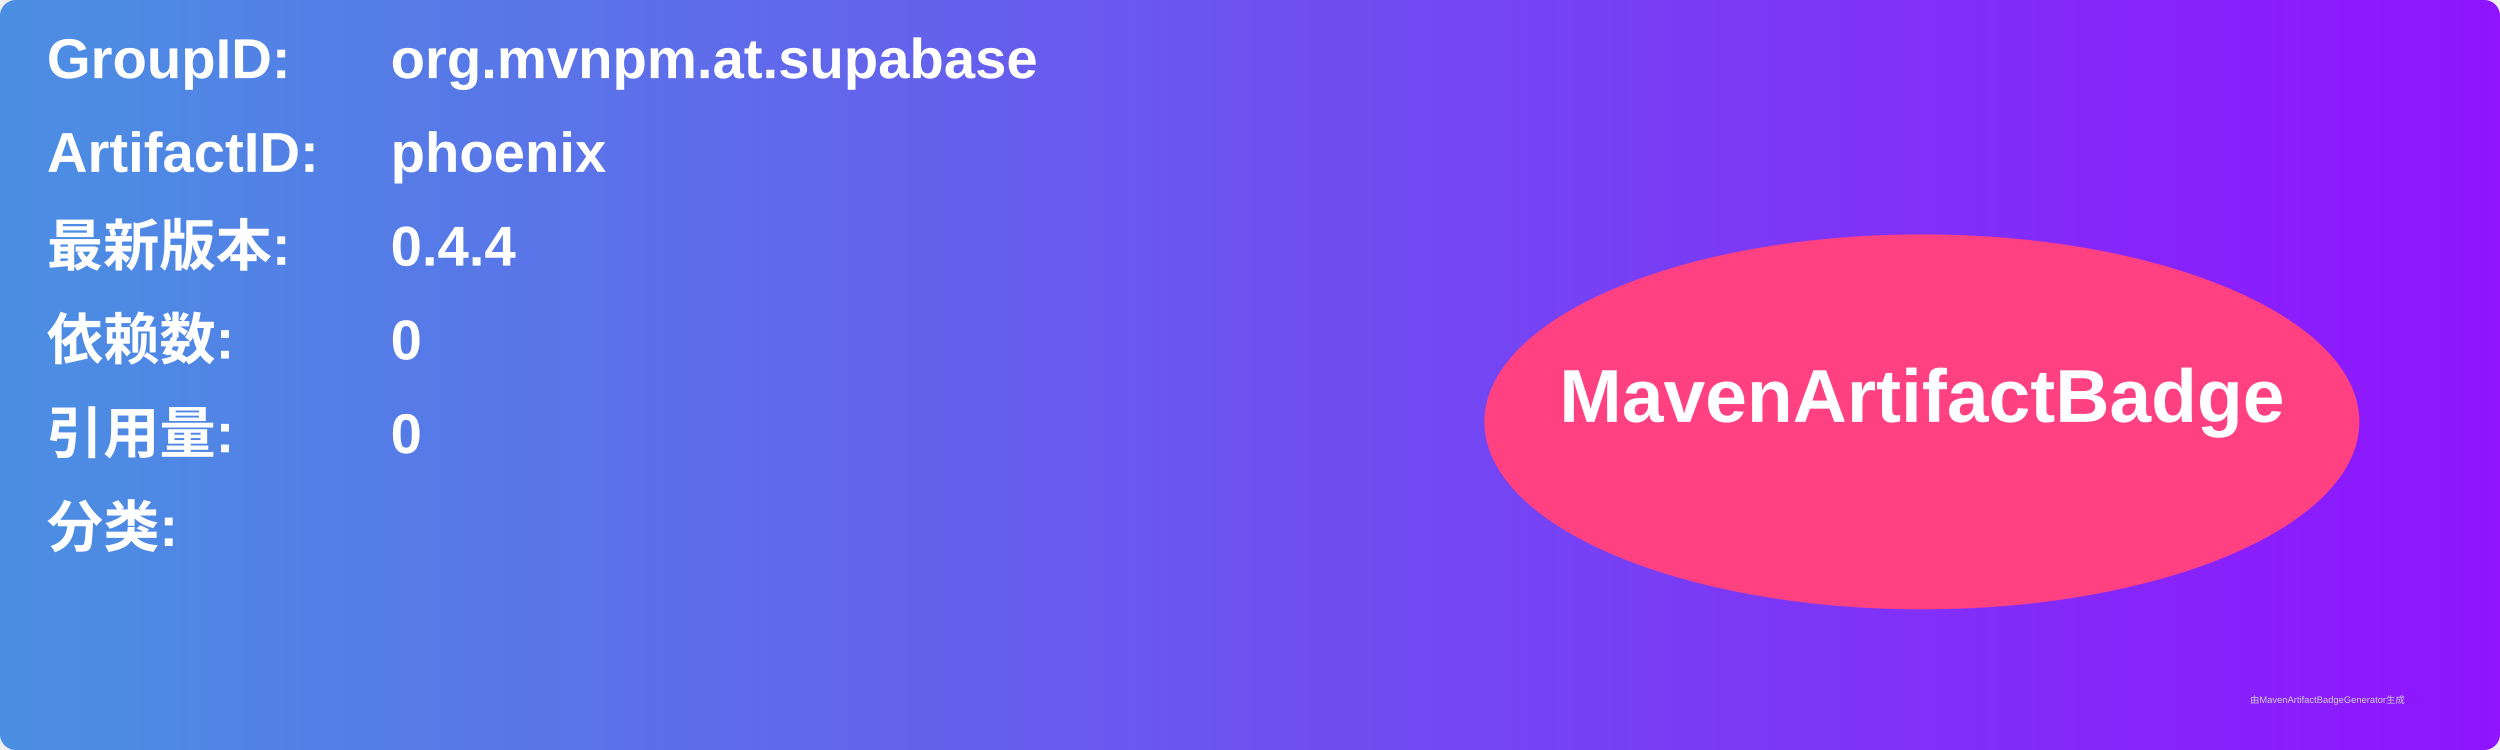
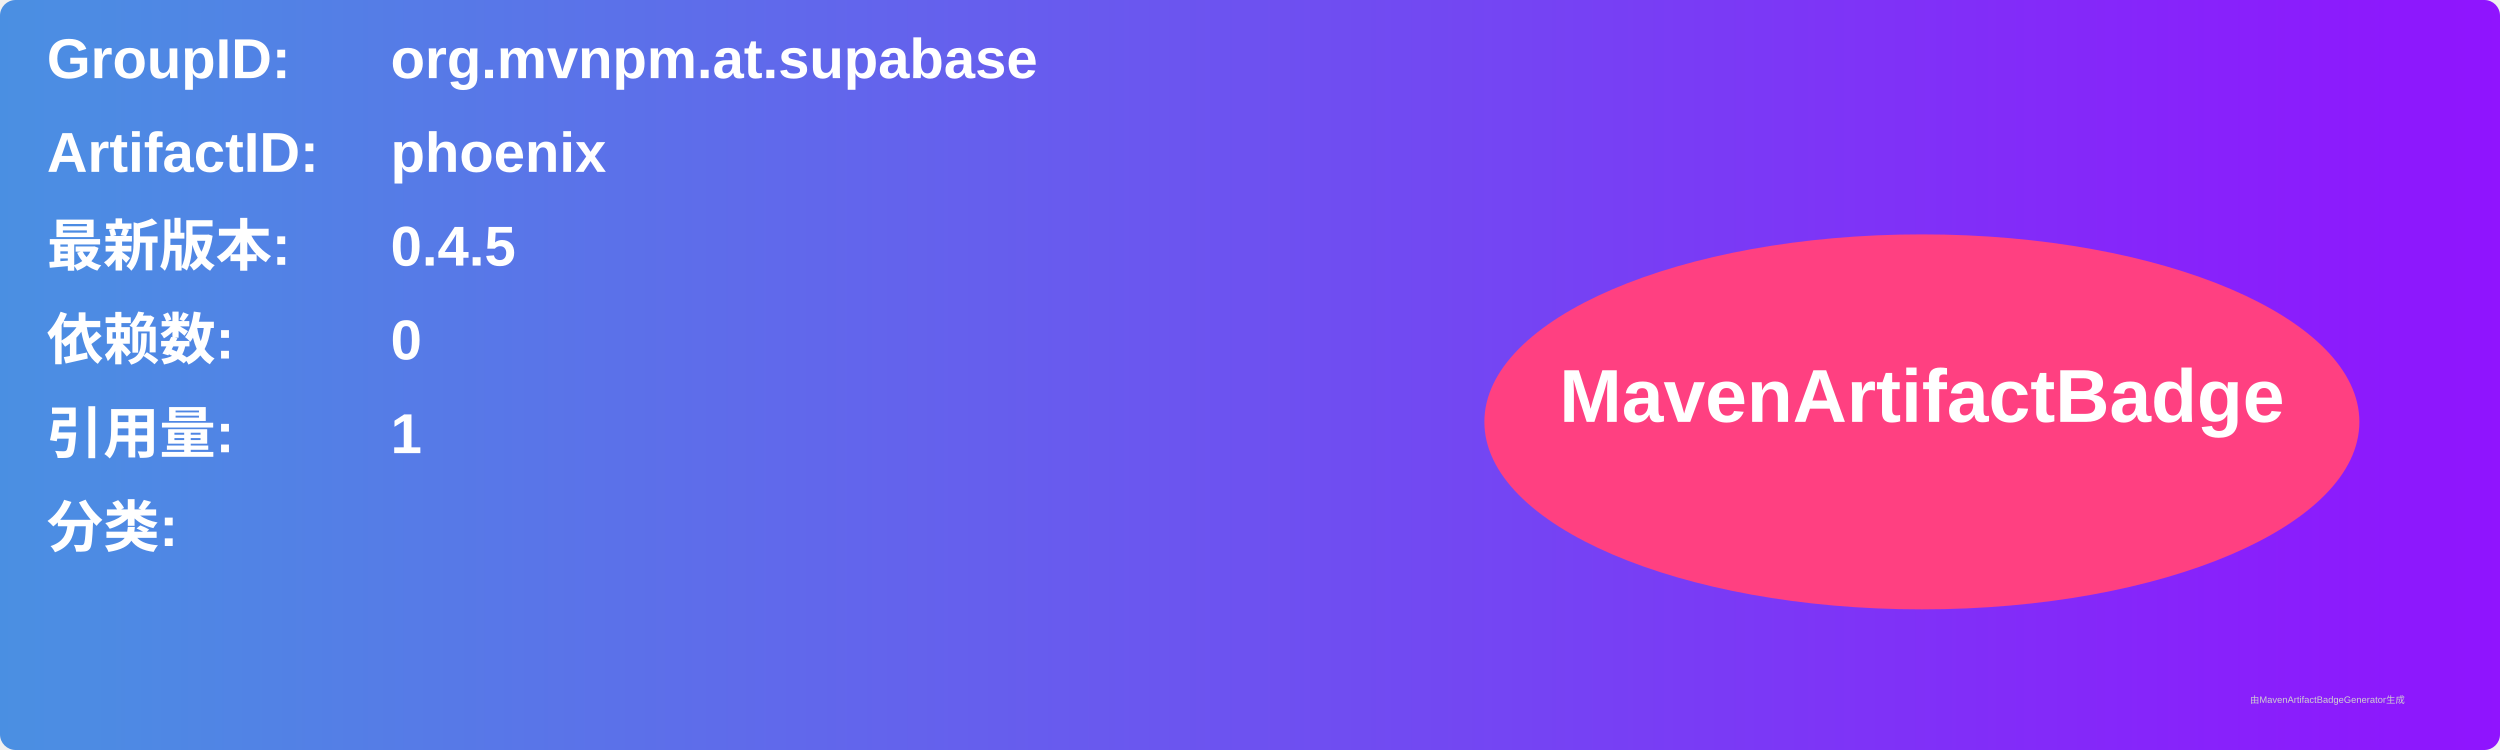
<svg xmlns="http://www.w3.org/2000/svg" width="800" height="240" viewBox="0 0 800 240">
  <linearGradient id="grad" x1="0%" y1="0%" x2="100%" y2="0%">
    <stop offset="0%" stop-color="#4a90e2" />
    <stop offset="100%" stop-color="#9013fe" />
  </linearGradient>
  <rect width="100%" height="100%" rx="5" ry="5" fill="url(#grad)" />
  <g transform="translate(15, 15)">
    <text x="0" y="10" font-family="Arial" font-size="18" fill="white" font-weight="bold" width="260">GroupID:</text>
    <text x="110" y="10" font-family="Arial" font-size="18" fill="white" font-weight="bold" width="460">org.mvnpm.at.supabase</text>
    <text x="0" y="40" font-family="Arial" font-size="18" fill="white" font-weight="bold" width="260">ArtifactID:</text>
    <text x="110" y="40" font-family="Arial" font-size="18" fill="white" font-weight="bold" width="460">phoenix</text>
    <text x="0" y="70" font-family="Arial" font-size="18" fill="white" font-weight="bold">最新版本:</text>
    <text x="110" y="70" font-family="Arial" font-size="18" fill="white" font-weight="bold">
-       <tspan font-weight="bold">0.4.4</tspan>
+       <tspan font-weight="bold">0.4.5</tspan>
    </text>
    <text x="0" y="100" font-family="Arial" font-size="18" fill="white" font-weight="bold">依赖数: </text>
    <text x="110" y="100" font-family="Arial" font-size="18" fill="white">
      <tspan font-weight="bold">0</tspan>
    </text>
    <text x="0" y="130" font-family="Arial" font-size="18" fill="white" font-weight="bold">引用量: </text>
    <text x="110" y="130" font-family="Arial" font-size="18" fill="white">
-       <tspan font-weight="bold">0</tspan>
+       <tspan font-weight="bold">1</tspan>
    </text>
    <text x="0" y="160" font-family="Arial" font-size="18" fill="white" font-weight="bold">分类:</text>
    <text x="10" y="190" font-family="Arial" font-size="10" fill="white">
      <tspan font-weight="bold" />
    </text>
    <ellipse cx="600" cy="120" rx="140" ry="60" fill="#ff4081" />
    <text x="600" y="120" text-anchor="middle" font-family="Arial" font-size="24" fill="white" font-weight="bold">MavenArtifactBadge</text>
  </g>
  <text x="720" y="225" font-family="Arial" font-size="3" fill="#d0d0d0">由MavenArtifactBadgeGenerator生成</text>
</svg>
